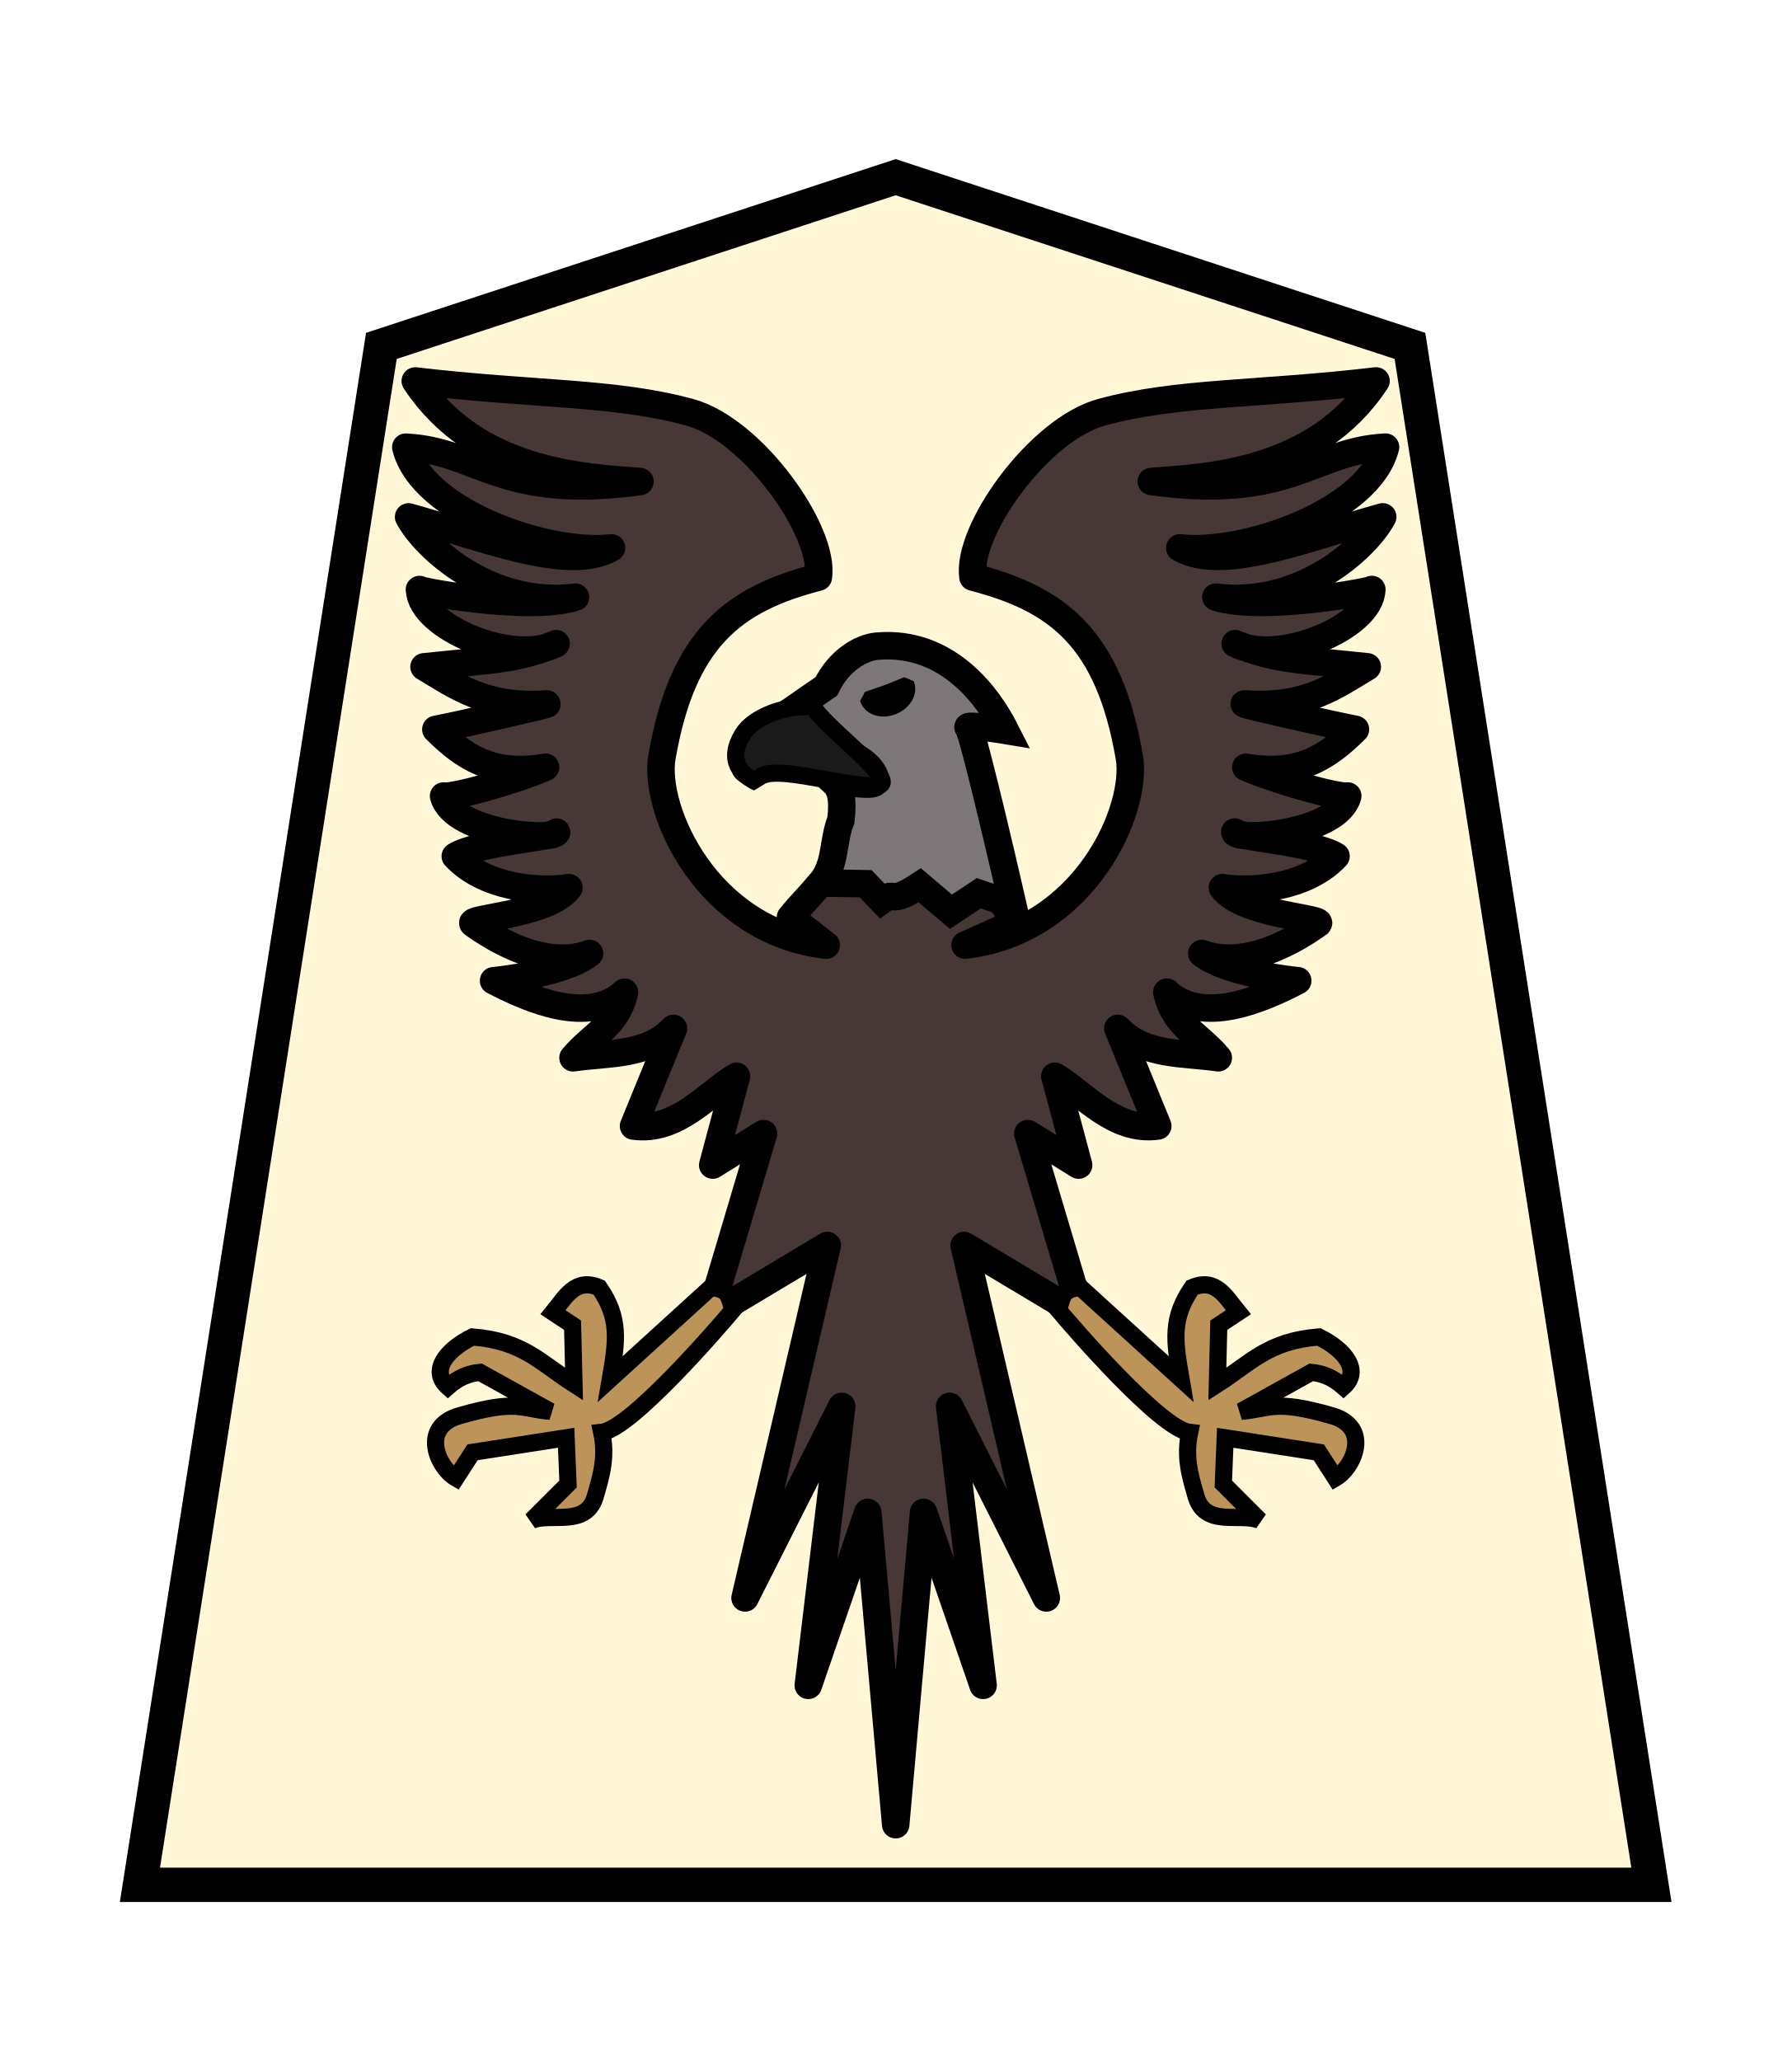
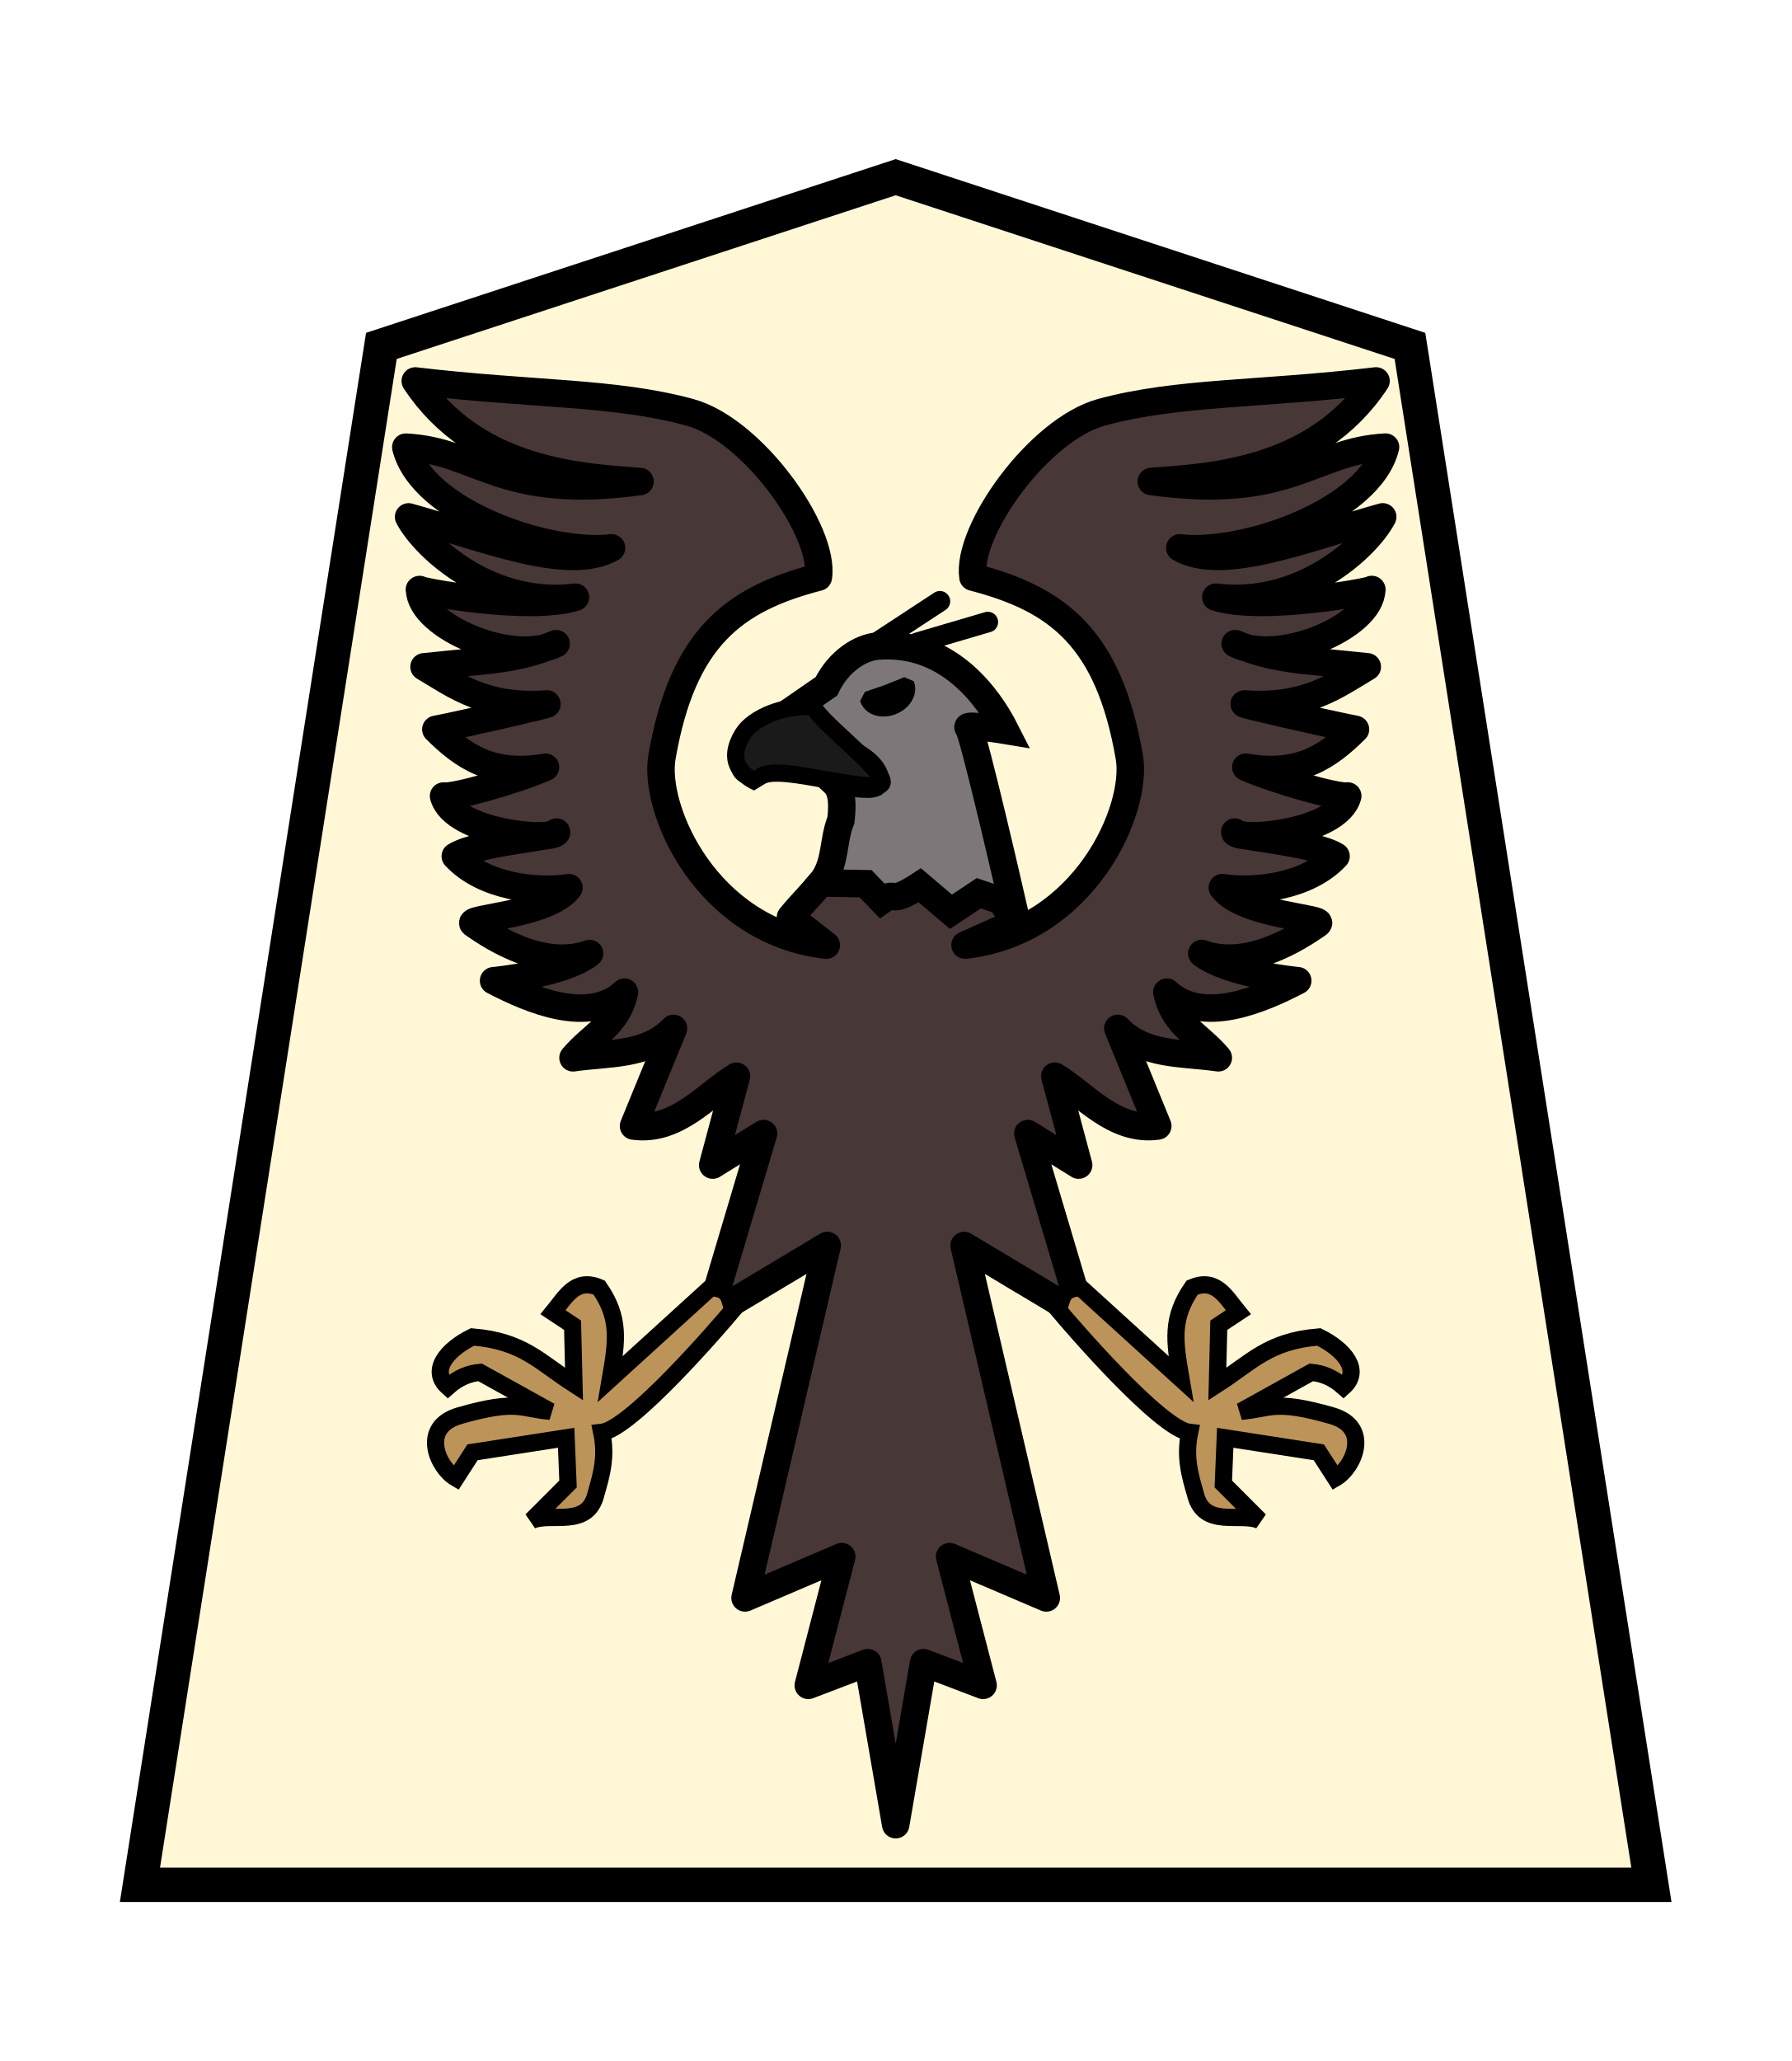
<svg xmlns="http://www.w3.org/2000/svg" width="52.157" height="60" version="1.1" id="svg1717">
  <defs id="defs1721" />
  <filter id="drop-shadow">
    <feGaussianBlur in="SourceAlpha" result="blur" stdDeviation="2" id="feGaussianBlur1692" />
    <feOffset result="offsetBlur" dx="2" dy="2" id="feOffset1694" />
    <feBlend in="SourceGraphic" in2="offsetBlur" mode="normal" id="feBlend1696" />
  </filter>
  <g transform="matrix(0.69,0,0,0.69,-56.64544,-62.46191)" id="g4058" style="opacity:1">
    <path style="opacity:1;fill:#fff6d5;fill-opacity:0.984;stroke:#000000;stroke-width:1.449;stroke-miterlimit:4;stroke-dasharray:none" id="path5763-6-4" d="M 119.89,98 98.188,105.118 88,170.049 l 63.78,-2.6e-4 -1.604,-10.221 -8.585,-54.709 z" />
  </g>
+   <path style="fill:#392c2c;fill-opacity:1;stroke:#000000;stroke-width:0.6;stroke-linecap:round;stroke-linejoin:miter;stroke-miterlimit:4;stroke-dasharray:none;stroke-opacity:1" d="m 25.427,18.776 1.939,-1.271" id="path8661" />
  <g id="g1944" transform="translate(0.07801965)" style="opacity:1">
-     <path style="fill:#483737;stroke:#000000;stroke-width:0.8;stroke-linecap:butt;stroke-linejoin:round;stroke-miterlimit:4;stroke-dasharray:none;stroke-opacity:1" d="m 28.797,25.797 0.685,1.063 -1.462,0.654 c 3.477,-0.397 5.049,-3.944 4.783,-5.477 C 32.202,18.562 30.713,17.438 28.251,16.801 28.05,15.476 30.158,12.5 32.001,12 c 2.203,-0.598 4.55,-0.504 7.986,-0.91 -1.766,2.683 -4.934,2.805 -6.543,2.927 4.045,0.559 4.69,-0.892 6.819,-1 -0.455,1.862 -4.099,3.148 -5.99,2.932 1.244,0.716 3.666,-0.28 5.908,-0.902 -0.483,0.916 -2.399,2.643 -4.858,2.338 1.387,0.437 4.677,-0.203 4.539,-0.224 -0.02,1.102 -2.741,2.217 -3.976,1.577 1.19,0.48 1.803,0.457 3.846,0.674 -0.905,0.538 -1.775,1.21 -3.572,1.081 -0.203,-0.014 2.431,0.584 3.228,0.74 -0.796,0.789 -1.633,1.372 -3.193,1.102 0.868,0.383 2.707,0.897 2.968,0.838 -0.287,1.092 -3.196,1.335 -3.29,1.05 -0.075,0.132 2.274,0.285 2.949,0.703 -0.836,0.896 -2.37,1.056 -3.31,0.915 0.605,0.815 3.07,0.877 2.778,1.057 -0.203,0.125 -1.881,1.41 -3.377,0.859 0.777,0.608 2.794,0.793 2.794,0.793 -1.059,0.55 -2.778,1.296 -3.811,0.334 0.197,0.958 0.944,1.246 1.498,1.91 -1.031,-0.151 -2.168,-0.048 -2.925,-0.856 l 1.163,2.842 c -1.279,0.18 -2.163,-0.961 -2.998,-1.449 L 31.328,33.918 29.848,33 l 1.583,5.316 -3.438,-2.057 2.393,10.26 -2.815,-5.577 0.975,8.122 -1.733,-5.035 -0.812,9.091 -0.812,-9.091 -1.733,5.035 L 24.43,40.942 21.615,46.519 24.008,36.258 20.57,38.316 22.153,33 20.673,33.918 21.366,31.332 c -0.834,0.488 -1.718,1.628 -2.998,1.449 l 1.163,-2.842 c -0.757,0.808 -1.894,0.705 -2.925,0.856 0.554,-0.664 1.301,-0.952 1.498,-1.91 -1.033,0.962 -2.752,0.216 -3.811,-0.334 0,0 2.017,-0.185 2.794,-0.793 -1.495,0.552 -3.174,-0.733 -3.377,-0.859 -0.292,-0.18 2.172,-0.241 2.778,-1.057 -0.94,0.141 -2.475,-0.019 -3.31,-0.915 0.675,-0.417 3.025,-0.571 2.949,-0.703 -0.094,0.286 -3.003,0.042 -3.29,-1.05 0.261,0.059 2.099,-0.455 2.968,-0.838 -1.56,0.27 -2.397,-0.313 -3.193,-1.102 0.797,-0.156 3.431,-0.755 3.228,-0.74 -1.796,0.128 -2.666,-0.543 -3.572,-1.081 2.044,-0.217 2.657,-0.194 3.846,-0.674 -1.235,0.64 -3.956,-0.475 -3.976,-1.577 -0.138,0.021 3.151,0.661 4.539,0.224 -2.459,0.305 -4.374,-1.422 -4.858,-2.338 2.242,0.622 4.664,1.618 5.908,0.902 -1.891,0.216 -5.535,-1.07 -5.99,-2.932 2.128,0.107 2.774,1.558 6.819,1 -1.609,-0.123 -4.778,-0.245 -6.543,-2.927 3.436,0.406 5.783,0.312 7.986,0.91 1.843,0.5 3.951,3.476 3.75,4.801 -2.462,0.637 -3.951,1.761 -4.553,5.237 -0.265,1.533 1.306,5.08 4.783,5.477 L 22.938,26.703 c 0.274,-0.338 0.602,-0.662 0.883,-0.998" id="path1898" />
+     <path style="fill:#483737;stroke:#000000;stroke-width:0.8;stroke-linecap:butt;stroke-linejoin:round;stroke-miterlimit:4;stroke-dasharray:none;stroke-opacity:1" d="m 28.797,25.797 0.685,1.063 -1.462,0.654 c 3.477,-0.397 5.049,-3.944 4.783,-5.477 C 32.202,18.562 30.713,17.438 28.251,16.801 28.05,15.476 30.158,12.5 32.001,12 c 2.203,-0.598 4.55,-0.504 7.986,-0.91 -1.766,2.683 -4.934,2.805 -6.543,2.927 4.045,0.559 4.69,-0.892 6.819,-1 -0.455,1.862 -4.099,3.148 -5.99,2.932 1.244,0.716 3.666,-0.28 5.908,-0.902 -0.483,0.916 -2.399,2.643 -4.858,2.338 1.387,0.437 4.677,-0.203 4.539,-0.224 -0.02,1.102 -2.741,2.217 -3.976,1.577 1.19,0.48 1.803,0.457 3.846,0.674 -0.905,0.538 -1.775,1.21 -3.572,1.081 -0.203,-0.014 2.431,0.584 3.228,0.74 -0.796,0.789 -1.633,1.372 -3.193,1.102 0.868,0.383 2.707,0.897 2.968,0.838 -0.287,1.092 -3.196,1.335 -3.29,1.05 -0.075,0.132 2.274,0.285 2.949,0.703 -0.836,0.896 -2.37,1.056 -3.31,0.915 0.605,0.815 3.07,0.877 2.778,1.057 -0.203,0.125 -1.881,1.41 -3.377,0.859 0.777,0.608 2.794,0.793 2.794,0.793 -1.059,0.55 -2.778,1.296 -3.811,0.334 0.197,0.958 0.944,1.246 1.498,1.91 -1.031,-0.151 -2.168,-0.048 -2.925,-0.856 l 1.163,2.842 c -1.279,0.18 -2.163,-0.961 -2.998,-1.449 L 31.328,33.918 29.848,33 l 1.583,5.316 -3.438,-2.057 2.393,10.26 -2.815,-1.202 0.975,3.747 -1.733,-0.66 -0.812,4.716 -0.812,-4.716 -1.733,0.66 L 24.43,45.317 21.615,46.519 24.008,36.258 20.57,38.316 22.153,33 20.673,33.918 21.366,31.332 c -0.834,0.488 -1.718,1.628 -2.998,1.449 l 1.163,-2.842 c -0.757,0.808 -1.894,0.705 -2.925,0.856 0.554,-0.664 1.301,-0.952 1.498,-1.91 -1.033,0.962 -2.752,0.216 -3.811,-0.334 0,0 2.017,-0.185 2.794,-0.793 -1.495,0.552 -3.174,-0.733 -3.377,-0.859 -0.292,-0.18 2.172,-0.241 2.778,-1.057 -0.94,0.141 -2.475,-0.019 -3.31,-0.915 0.675,-0.417 3.025,-0.571 2.949,-0.703 -0.094,0.286 -3.003,0.042 -3.29,-1.05 0.261,0.059 2.099,-0.455 2.968,-0.838 -1.56,0.27 -2.397,-0.313 -3.193,-1.102 0.797,-0.156 3.431,-0.755 3.228,-0.74 -1.796,0.128 -2.666,-0.543 -3.572,-1.081 2.044,-0.217 2.657,-0.194 3.846,-0.674 -1.235,0.64 -3.956,-0.475 -3.976,-1.577 -0.138,0.021 3.151,0.661 4.539,0.224 -2.459,0.305 -4.374,-1.422 -4.858,-2.338 2.242,0.622 4.664,1.618 5.908,0.902 -1.891,0.216 -5.535,-1.07 -5.99,-2.932 2.128,0.107 2.774,1.558 6.819,1 -1.609,-0.123 -4.778,-0.245 -6.543,-2.927 3.436,0.406 5.783,0.312 7.986,0.91 1.843,0.5 3.951,3.476 3.75,4.801 -2.462,0.637 -3.951,1.761 -4.553,5.237 -0.265,1.533 1.306,5.08 4.783,5.477 L 22.938,26.703 c 0.274,-0.338 0.602,-0.662 0.883,-0.998" id="path1898" />
    <path style="fill:#bc9459;fill-opacity:1;stroke:#000000;stroke-width:0.5;stroke-linecap:butt;stroke-linejoin:miter;stroke-miterlimit:4;stroke-dasharray:none;stroke-opacity:1" d="m 17.693,40.145 c 0.194,-1.124 0.29,-1.768 -0.325,-2.661 -0.695,-0.295 -0.986,0.283 -1.344,0.719 l 0.569,0.377 0.042,1.717 c -1.003,-0.645 -1.481,-1.255 -2.955,-1.376 -0.761,0.372 -1.245,0.983 -0.719,1.453 0.312,-0.277 0.625,-0.395 0.938,-0.422 l 2.044,1.134 c -0.86,-0.071 -0.952,-0.357 -2.641,0.128 -1.165,0.335 -0.637,1.509 -0.106,1.816 l 0.484,-0.75 2.726,-0.423 0.055,1.345 -1.062,1.062 c 0.564,-0.254 1.625,0.241 1.872,-0.761 0.169,-0.583 0.317,-1.105 0.17,-1.805 0.845,-0.093 3.423,-3.086 3.825,-3.567 -0.125,-0.263 -0.05,-0.629 -0.657,-0.641 z" id="path1863" />
    <path style="fill:#bc9459;fill-opacity:1;stroke:#000000;stroke-width:0.5;stroke-linecap:butt;stroke-linejoin:miter;stroke-miterlimit:4;stroke-dasharray:none;stroke-opacity:1" d="m 34.308,40.145 c -0.194,-1.124 -0.29,-1.768 0.325,-2.661 0.695,-0.295 0.986,0.283 1.344,0.719 l -0.569,0.377 -0.042,1.717 c 1.003,-0.645 1.481,-1.255 2.955,-1.376 0.761,0.372 1.245,0.983 0.719,1.453 -0.312,-0.277 -0.625,-0.395 -0.938,-0.422 l -2.044,1.134 c 0.86,-0.071 0.952,-0.357 2.641,0.128 1.165,0.335 0.637,1.509 0.106,1.816 l -0.484,-0.75 -2.726,-0.423 -0.055,1.345 1.062,1.062 C 36.037,44.011 34.977,44.507 34.73,43.505 34.56,42.922 34.413,42.4 34.56,41.7 33.715,41.606 31.137,38.614 30.735,38.133 c 0.125,-0.263 0.05,-0.629 0.657,-0.641 z" id="path1892" />
    <path style="fill:none;stroke:#000000;stroke-width:1px;stroke-linecap:butt;stroke-linejoin:miter;stroke-opacity:1" d="m 28.02,27.514 v 0" id="path1894" />
    <path style="fill:#7d7779;fill-opacity:1;stroke:#000000;stroke-width:0.8;stroke-linecap:butt;stroke-linejoin:miter;stroke-miterlimit:4;stroke-dasharray:none;stroke-opacity:1" d="m 24.206,22.782 c 0.665,-0.006 1.238,0.144 1.213,-0.066 -0.076,-0.628 -1.325,-1.099 -2.153,-1.168 -1.801,-0.152 -1.608,0.585 -1.25,1.016 -0.956,-0.376 0.066,-0.022 0.398,-1.499 l 1.569,-1.085 c 0.367,-0.756 1.011,-1.129 1.473,-1.169 2.074,-0.181 3.261,1.51 3.737,2.451 0,0 -1.217,-0.202 -1.076,-0.077 0.141,0.125 1.294,5.156 1.294,5.156 L 28.42,26.004 27.61,26.543 26.703,25.773 c -0.923,0.605 -0.681,0.132 -1.11,0.44 l -0.468,-0.486 -1.304,-0.022 c 0.454,-0.542 0.336,-1.215 0.585,-1.83 0.073,-0.618 -0.011,-0.918 -0.2,-1.093 z" id="path1900" />
    <path style="fill:#1a1a1a;fill-opacity:1;stroke:#000000;stroke-width:0.5;stroke-linecap:round;stroke-linejoin:bevel;stroke-miterlimit:4;stroke-dasharray:none;stroke-opacity:1" d="m 21.98,22.785 c -0.48,-0.22 -0.903,-0.64 -0.436,-1.408 0.307,-0.505 1.254,-0.87 2.073,-0.8 0.16,0.461 2.553,2.205 1.871,2.289 -0.976,0.095 -3.472,-0.79 -3.508,-0.081 z" id="path1910" />
    <g id="g15694-2" style="fill:#000000;stroke:#000000" transform="matrix(0.3132504,-0.1054439,0.1054439,0.3132504,16.23423,12.7822)">
      <path transform="matrix(0.9982792,-0.05863924,0.05205563,0.9986442,0,0)" d="m 20.465,31.436 a 1.872,1.443 0 0 1 -0.973,1.266 1.872,1.443 0 0 1 -1.908,-0.05 1.872,1.443 0 0 1 -0.859,-1.314 l 1.868,0.099 z" id="path13436-4" style="opacity:1;fill:#000000;fill-opacity:1;stroke:#000000;stroke-width:1.298;stroke-linecap:square;stroke-linejoin:bevel;stroke-miterlimit:4;stroke-dasharray:none;stroke-opacity:1;paint-order:normal" />
    </g>
  </g>
+   <path style="fill:#392c2c;fill-opacity:1;stroke:#000000;stroke-width:0.6;stroke-linecap:round;stroke-linejoin:miter;stroke-miterlimit:4;stroke-dasharray:none;stroke-opacity:1" d="m 26.708,18.714 2.053,-0.604" id="path8663" />
</svg>
